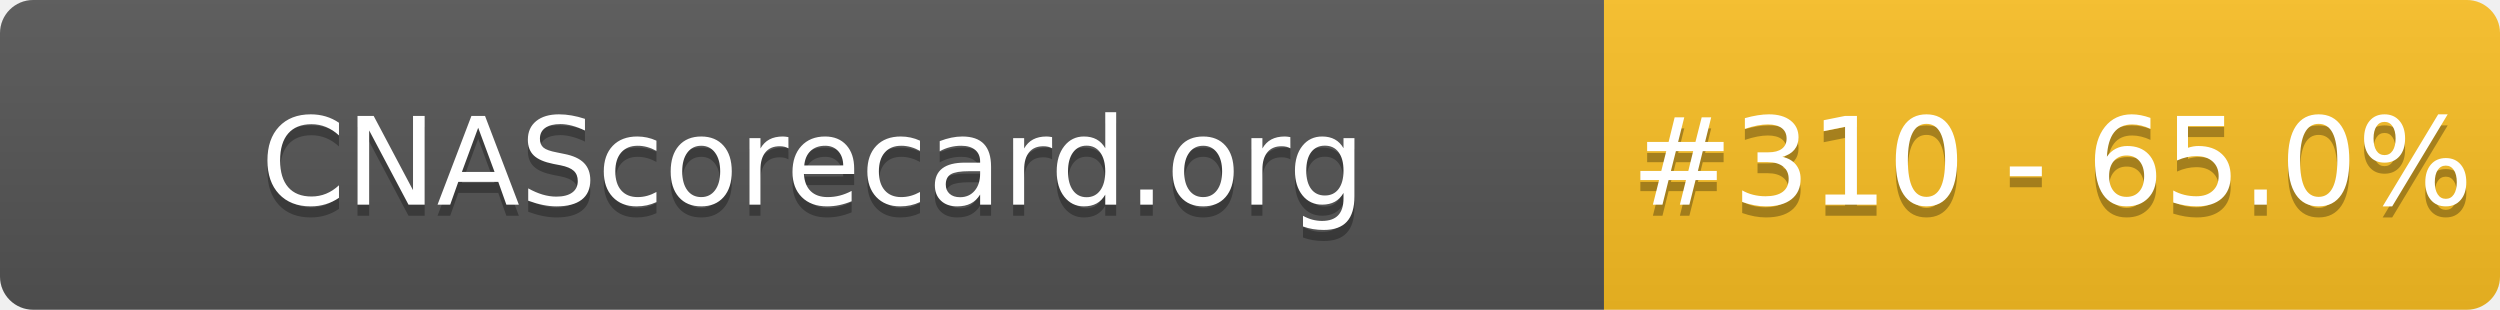
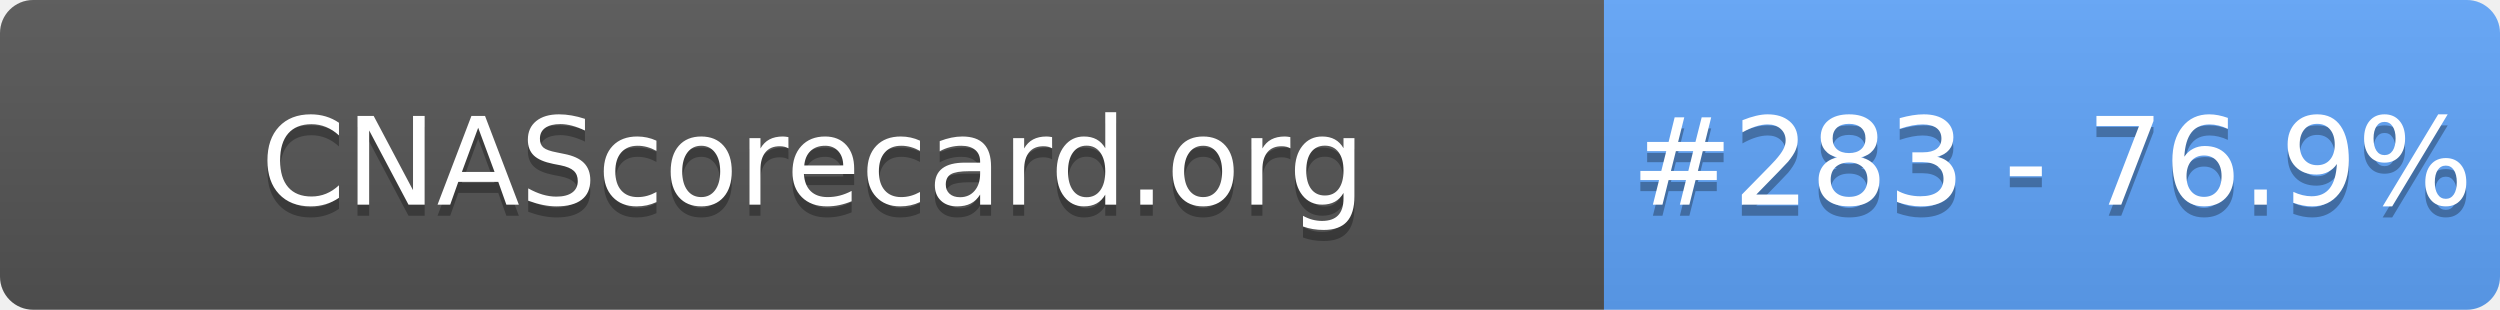
- <svg xmlns="http://www.w3.org/2000/svg" width="226" height="28" role="img" aria-label="CNAScorecard.org: #310 - 65.0%">
+ <svg xmlns="http://www.w3.org/2000/svg" width="226" height="28" role="img" aria-label="CNAScorecard.org: #283 - 76.9%">
  <linearGradient id="s" x2="0" y2="100%">
    <stop offset="0" stop-color="#bbb" stop-opacity=".1" />
    <stop offset="1" stop-opacity=".1" />
  </linearGradient>
  <clipPath id="r">
    <rect width="226" height="28" rx="3" fill="#fff" />
  </clipPath>
  <g clip-path="url(#r)">
    <rect width="145" height="28" fill="#555" />
-     <rect x="145" width="81" height="28" fill="#FBBF24" />
+     <rect x="145" width="81" height="28" fill="#60A5FA" />
    <rect width="226" height="28" fill="url(#s)" />
  </g>
  <g fill="#fff" text-anchor="middle" font-family="Verdana,Geneva,DejaVu Sans,sans-serif" text-rendering="geometricPrecision" font-size="110">
    <text aria-hidden="true" x="735" y="195" fill="#010101" fill-opacity=".3" transform="scale(.1)" textLength="1350">CNAScorecard.org</text>
    <text x="735" y="185" transform="scale(.1)" fill="#fff" textLength="1350">CNAScorecard.org</text>
-     <text aria-hidden="true" x="1855" y="195" fill="#010101" fill-opacity=".3" transform="scale(.1)" textLength="660">#310 - 65.0%</text>
-     <text x="1855" y="185" transform="scale(.1)" fill="#fff" textLength="660">#310 - 65.0%</text>
+     <text aria-hidden="true" x="1855" y="195" fill="#010101" fill-opacity=".3" transform="scale(.1)" textLength="660">#283 - 76.9%</text>
+     <text x="1855" y="185" transform="scale(.1)" fill="#fff" textLength="660">#283 - 76.9%</text>
  </g>
</svg>
